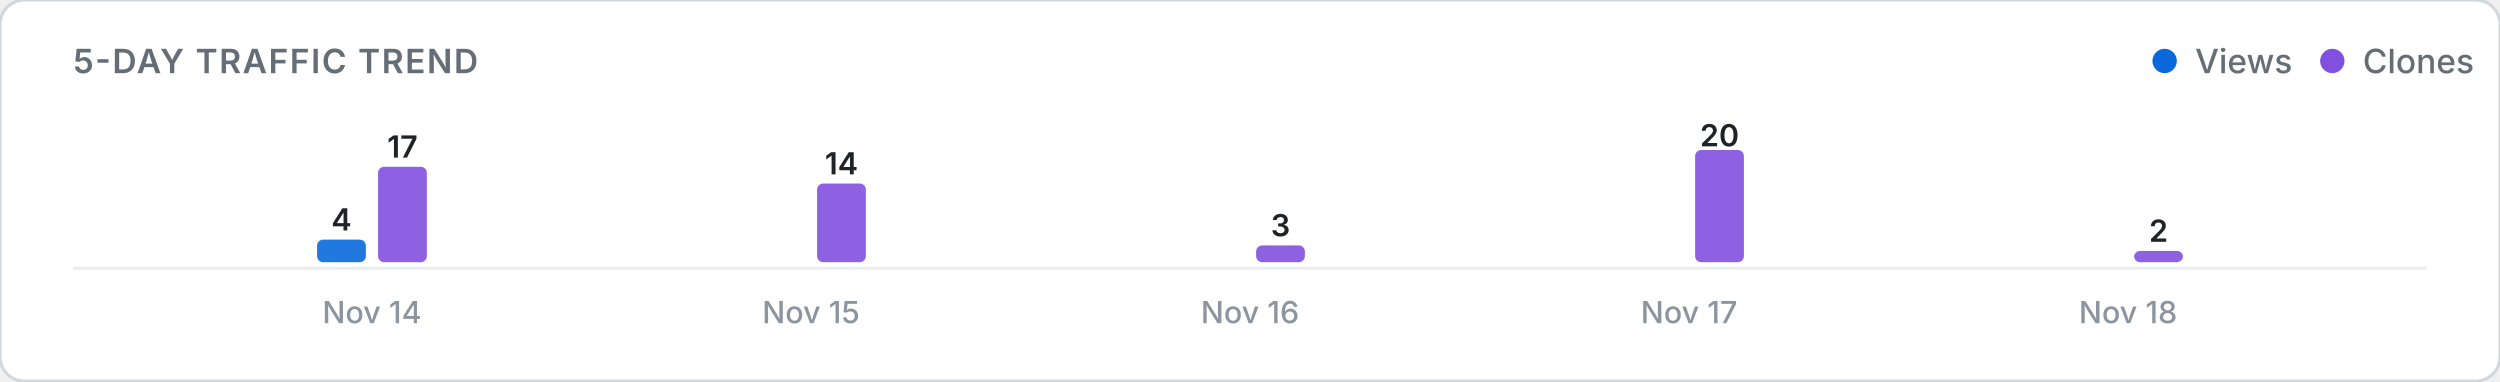
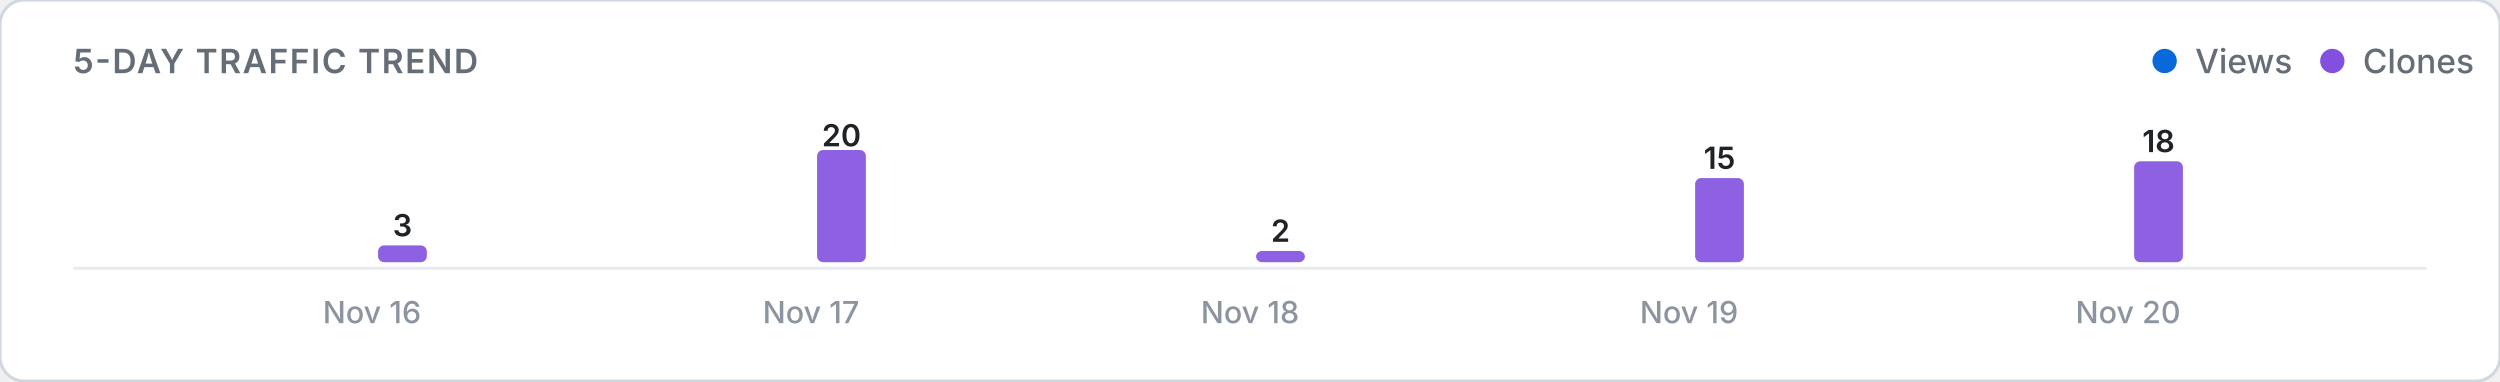
<svg xmlns="http://www.w3.org/2000/svg" viewBox="0 0 820 125" width="100%" height="auto">
  <defs>
    <style>
      .card-bg { fill: #ffffff; stroke: #d0d7de; stroke-width: 1; }
      .title-text { font: 600 11px -apple-system, BlinkMacSystemFont, "Segoe UI", Inter, Roboto, sans-serif; fill: #656d76; letter-spacing: 0.5px; }
      .legend-text { font: 500 11px -apple-system, BlinkMacSystemFont, "Segoe UI", Inter, Roboto, sans-serif; fill: #656d76; }
      .axis-label { font: 500 10px -apple-system, BlinkMacSystemFont, "Segoe UI", Inter, Roboto, sans-serif; fill: #8c959f; }
      .count-label { font: 600 10px -apple-system, BlinkMacSystemFont, "Segoe UI", Inter, Roboto, sans-serif; fill: #1f2328; }
      .empty-text { font: 400 11px -apple-system, BlinkMacSystemFont, "Segoe UI", Inter, Roboto, sans-serif; fill: #8c959f; }
      .baseline { stroke: #eaecef; stroke-width: 1; }
      @media (prefers-color-scheme: dark) {
        .card-bg { fill: #0d1117; stroke: #30363d; }
        .title-text { fill: #8b949e; }
        .legend-text { fill: #8b949e; }
        .axis-label { fill: #6e7681; }
        .count-label { fill: #f0f6fc; }
        .empty-text { fill: #6e7681; }
        .baseline { stroke: #21262d; }
      }
    </style>
  </defs>
  <rect width="820" height="125" rx="8" class="card-bg" />
  <text x="24" y="24" class="title-text">5-DAY TRAFFIC TREND</text>
  <g>
    <circle cx="710" cy="20" r="4" fill="#0969da" />
    <text x="720" y="24" class="legend-text">Views</text>
    <circle cx="765" cy="20" r="4" fill="#8250df" />
    <text x="775" y="24" class="legend-text">Clones</text>
  </g>
  <line x1="24" y1="88" x2="796" y2="88" class="baseline" />
  <g>
-     <rect x="104.0" y="78.6" width="16.0" height="7.4" rx="2" fill="#0969da" opacity="0.9" />
-     <text x="112.0" y="75.6" class="count-label" text-anchor="middle">4</text>
-     <rect x="124.0" y="54.7" width="16.0" height="31.3" rx="2" fill="#8250df" opacity="0.9" />
-     <text x="132.0" y="51.7" class="count-label" text-anchor="middle">17</text>
-     <text x="122.0" y="106" class="axis-label" text-anchor="middle">Nov 14</text>
+     <rect x="104.0" y="86.0" width="16.0" height="0.0" rx="2" fill="#0969da" opacity="0.9" />
+     <rect x="124.0" y="80.5" width="16.0" height="5.5" rx="2" fill="#8250df" opacity="0.9" />
+     <text x="132.0" y="77.5" class="count-label" text-anchor="middle">3</text>
+     <text x="122.0" y="106" class="axis-label" text-anchor="middle">Nov 16</text>
    <rect x="248.0" y="86.0" width="16.0" height="0.0" rx="2" fill="#0969da" opacity="0.9" />
-     <rect x="268.0" y="60.2" width="16.0" height="25.8" rx="2" fill="#8250df" opacity="0.9" />
-     <text x="276.0" y="57.2" class="count-label" text-anchor="middle">14</text>
-     <text x="266.0" y="106" class="axis-label" text-anchor="middle">Nov 15</text>
+     <rect x="268.0" y="49.2" width="16.0" height="36.8" rx="2" fill="#8250df" opacity="0.9" />
+     <text x="276.0" y="48.0" class="count-label" text-anchor="middle">20</text>
+     <text x="266.0" y="106" class="axis-label" text-anchor="middle">Nov 17</text>
    <rect x="392.0" y="86.0" width="16.0" height="0.0" rx="2" fill="#0969da" opacity="0.9" />
-     <rect x="412.0" y="80.5" width="16.0" height="5.5" rx="2" fill="#8250df" opacity="0.9" />
-     <text x="420.0" y="77.5" class="count-label" text-anchor="middle">3</text>
-     <text x="410.0" y="106" class="axis-label" text-anchor="middle">Nov 16</text>
+     <rect x="412.0" y="82.3" width="16.0" height="3.7" rx="2" fill="#8250df" opacity="0.9" />
+     <text x="420.0" y="79.3" class="count-label" text-anchor="middle">2</text>
+     <text x="410.0" y="106" class="axis-label" text-anchor="middle">Nov 18</text>
    <rect x="536.0" y="86.0" width="16.0" height="0.0" rx="2" fill="#0969da" opacity="0.9" />
-     <rect x="556.0" y="49.2" width="16.0" height="36.8" rx="2" fill="#8250df" opacity="0.9" />
-     <text x="564.0" y="48.0" class="count-label" text-anchor="middle">20</text>
-     <text x="554.0" y="106" class="axis-label" text-anchor="middle">Nov 17</text>
+     <rect x="556.0" y="58.4" width="16.0" height="27.6" rx="2" fill="#8250df" opacity="0.9" />
+     <text x="564.0" y="55.4" class="count-label" text-anchor="middle">15</text>
+     <text x="554.0" y="106" class="axis-label" text-anchor="middle">Nov 19</text>
    <rect x="680.0" y="86.0" width="16.0" height="0.0" rx="2" fill="#0969da" opacity="0.9" />
-     <rect x="700.0" y="82.3" width="16.0" height="3.7" rx="2" fill="#8250df" opacity="0.9" />
-     <text x="708.0" y="79.3" class="count-label" text-anchor="middle">2</text>
-     <text x="698.0" y="106" class="axis-label" text-anchor="middle">Nov 18</text>
+     <rect x="700.0" y="52.9" width="16.0" height="33.1" rx="2" fill="#8250df" opacity="0.9" />
+     <text x="708.0" y="49.9" class="count-label" text-anchor="middle">18</text>
+     <text x="698.0" y="106" class="axis-label" text-anchor="middle">Nov 20</text>
  </g>
</svg>
